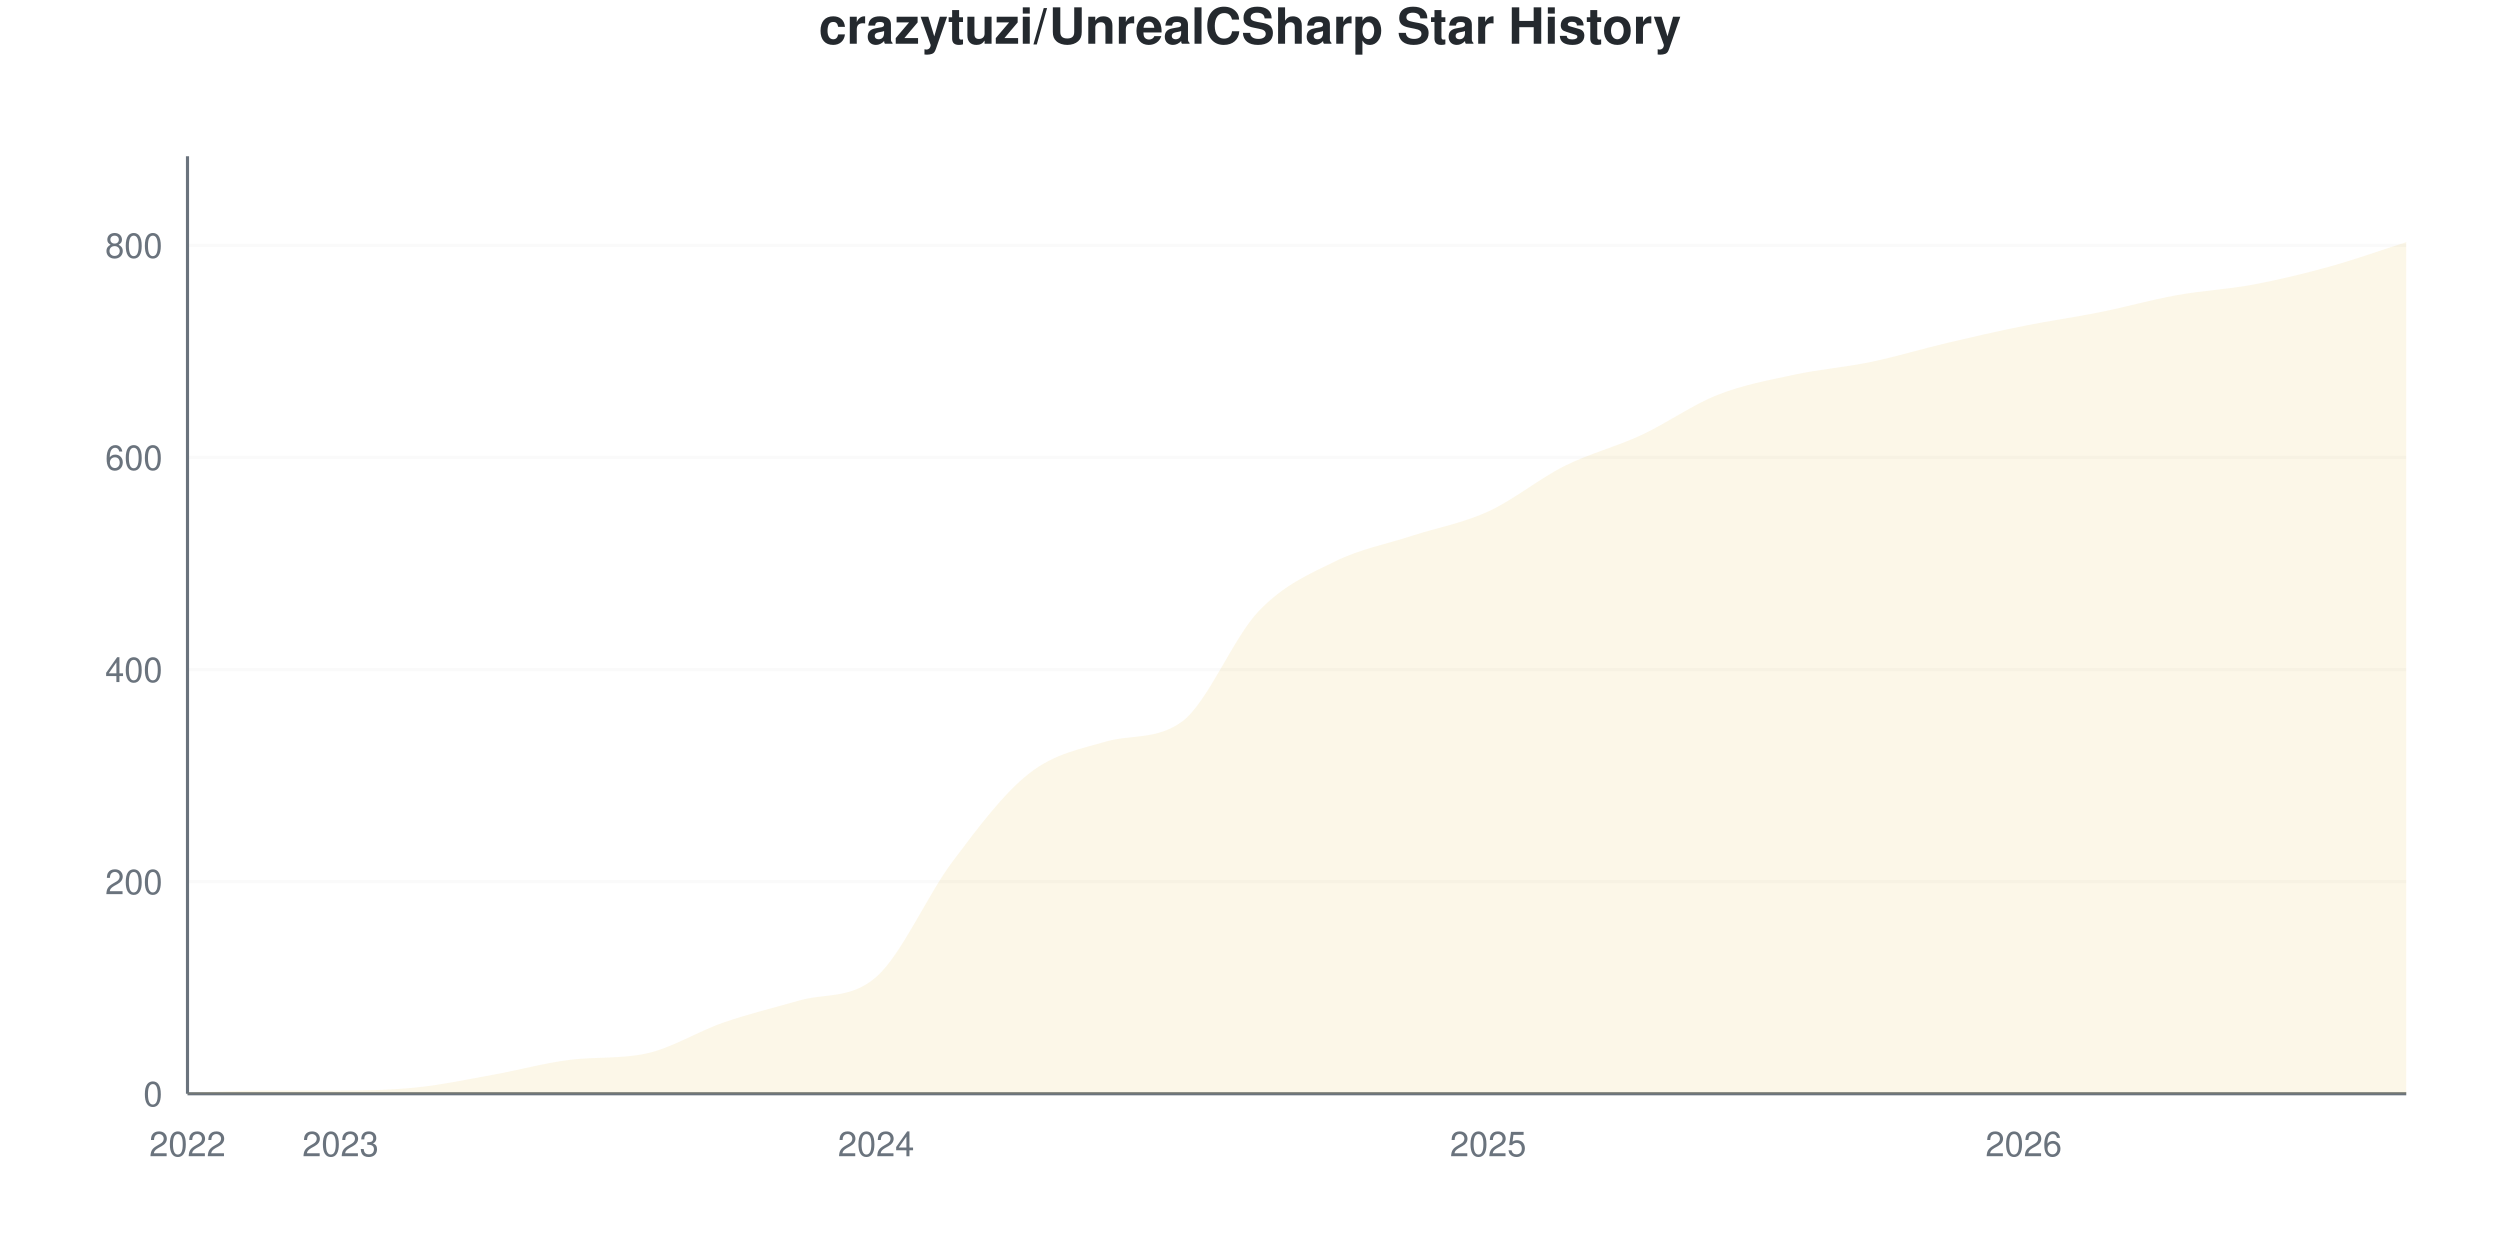
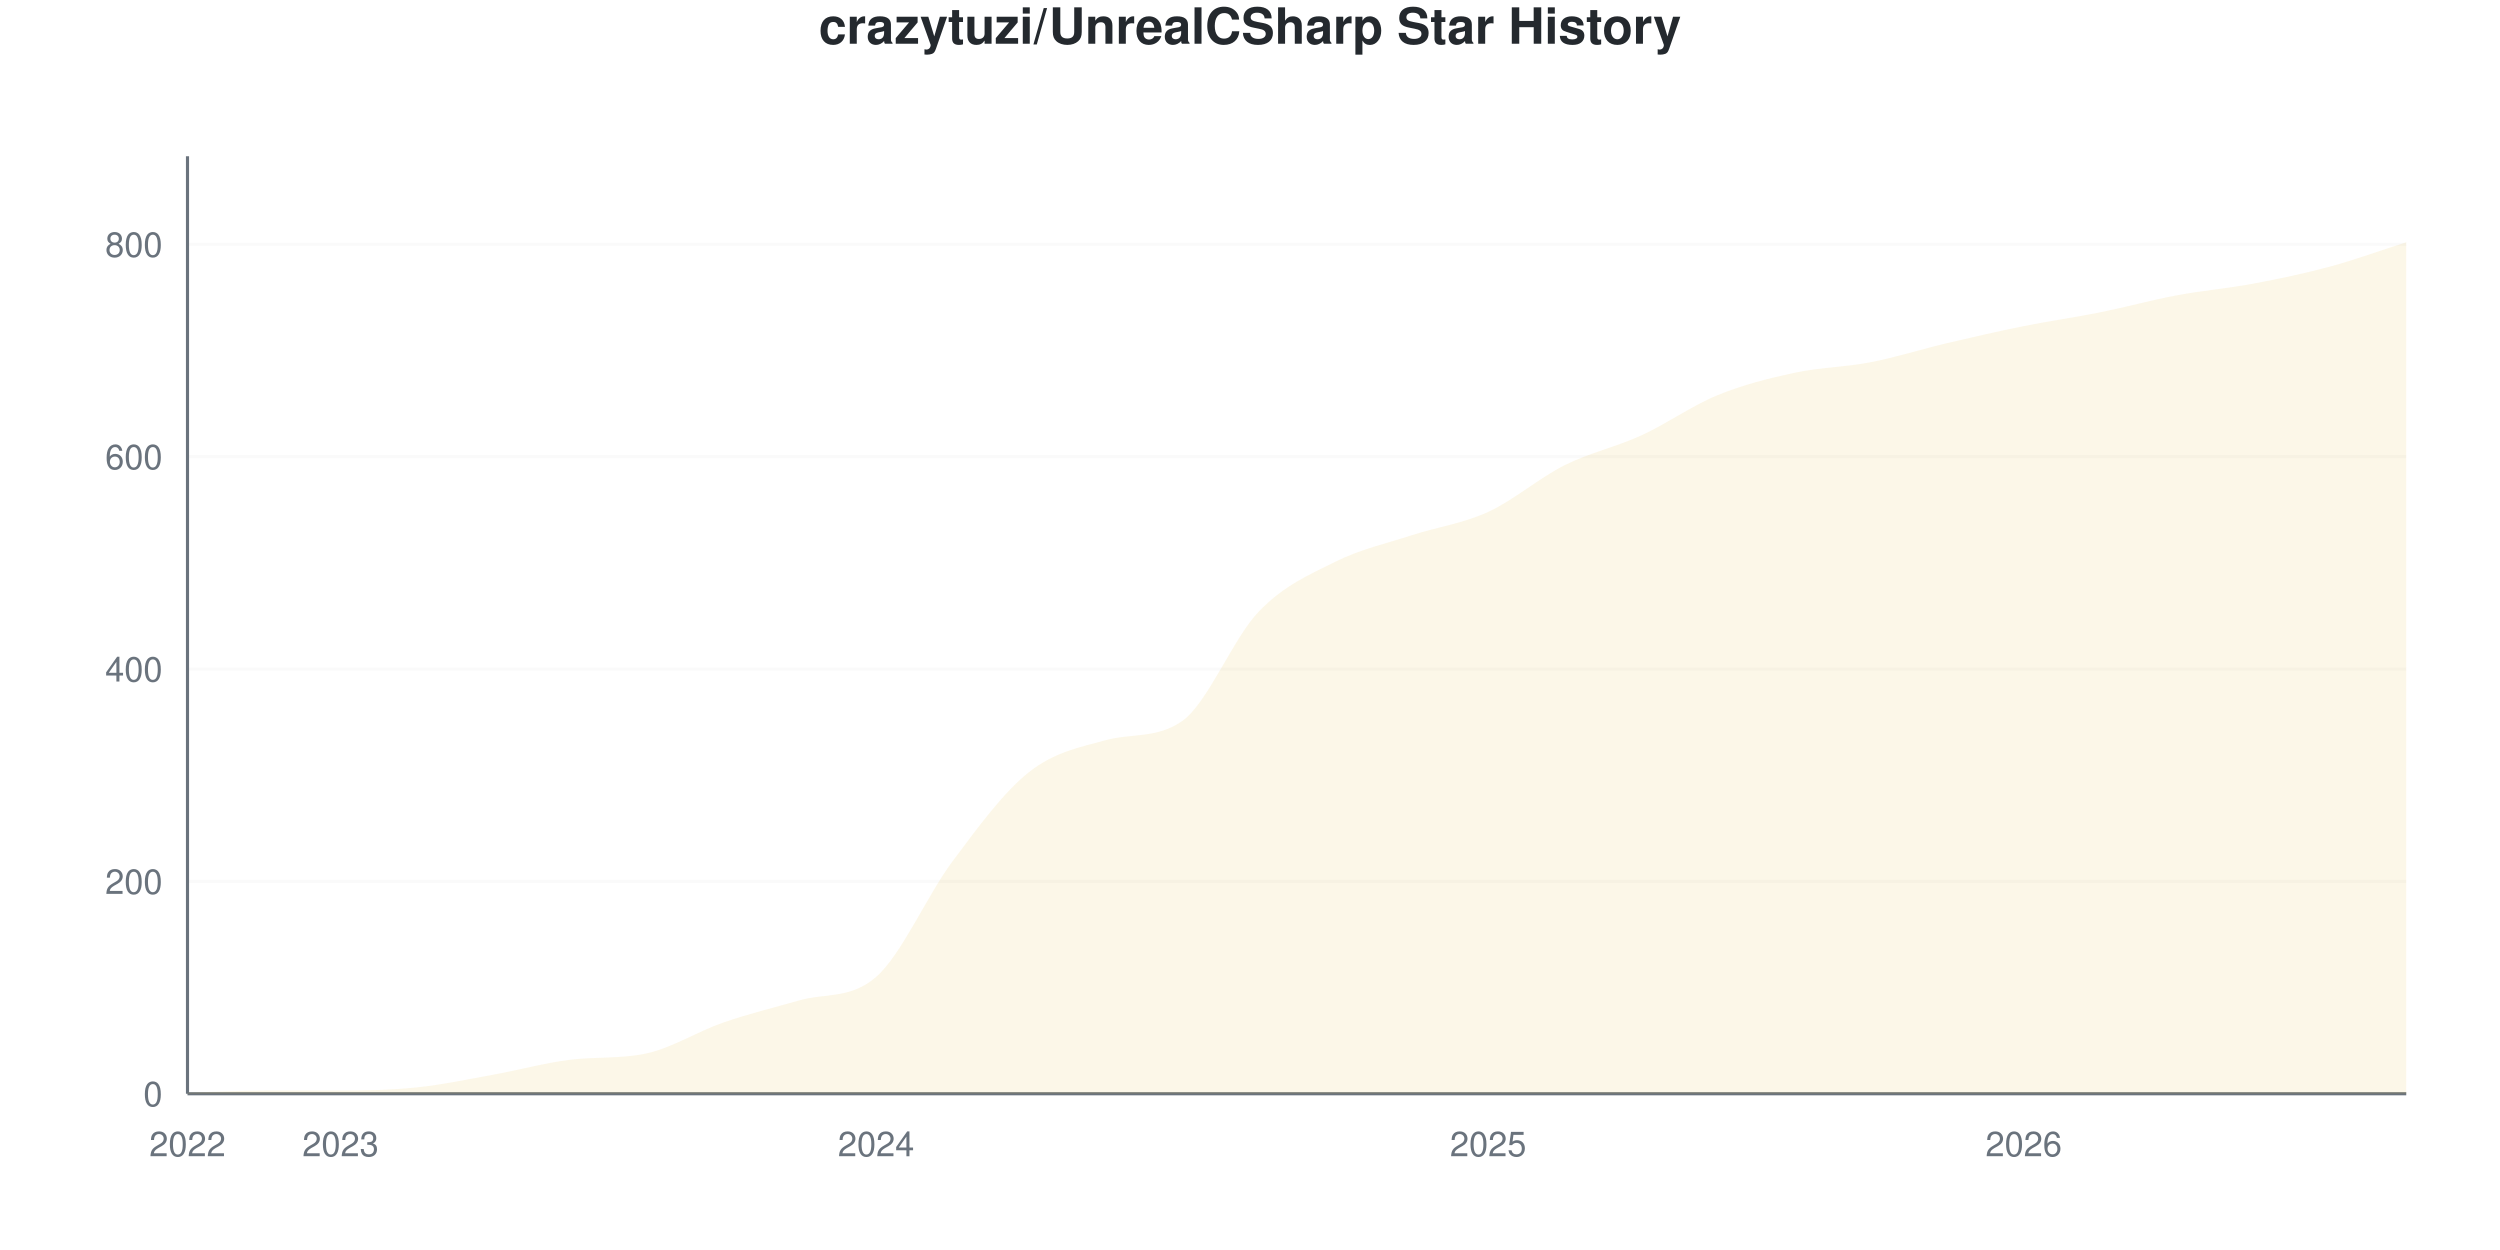
<svg xmlns="http://www.w3.org/2000/svg" viewBox="0 0 800 400" width="800" height="400">
  <style>
    @keyframes drawLine {
      to { stroke-dashoffset: 0; }
    }
    @keyframes fadeInPoint {
      from { opacity: 0; }
      to { opacity: 1; }
    }
    .data-line-0 {
      stroke-dasharray: 1188;
      stroke-dashoffset: 1188;
      animation: drawLine 2s ease-out forwards;
    }
    .data-point {
      opacity: 0;
      animation: fadeInPoint 0.5s ease-out forwards;
    }
    .chart-bg { fill: #fff; }
    .chart-text { fill: #24292e; }
    .chart-muted { fill: #6a737d; }
    .chart-grid { stroke: #eee; }
    .chart-axis { stroke: #6a737d; }
    @media (prefers-color-scheme: dark) {
      .chart-bg { fill: #0d1117; }
      .chart-text { fill: #e6edf3; }
      .chart-muted { fill: #8b949e; }
      .chart-grid { stroke: #21262d; }
      .chart-axis { stroke: #8b949e; }
    }
  </style>
  <rect width="800" height="400" class="chart-bg" />
  <text x="400" y="14" text-anchor="middle" class="chart-text" font-size="16" font-weight="bold" font-family="-apple-system, BlinkMacSystemFont, 'Segoe UI', Helvetica, Arial, sans-serif">crazytuzi/UnrealCSharp Star History</text>
  <g class="grid">
    <line x1="60" y1="350" x2="770" y2="350" class="chart-grid" stroke-opacity="0.3" />
    <text x="52" y="354" text-anchor="end" class="chart-muted" font-size="11" font-family="-apple-system, BlinkMacSystemFont, 'Segoe UI', Helvetica, Arial, sans-serif">0</text>
-     <line x1="60" y1="282.127" x2="770" y2="282.127" class="chart-grid" stroke-opacity="0.3" />
-     <text x="52" y="286.127" text-anchor="end" class="chart-muted" font-size="11" font-family="-apple-system, BlinkMacSystemFont, 'Segoe UI', Helvetica, Arial, sans-serif">200</text>
-     <line x1="60" y1="214.253" x2="770" y2="214.253" class="chart-grid" stroke-opacity="0.3" />
-     <text x="52" y="218.253" text-anchor="end" class="chart-muted" font-size="11" font-family="-apple-system, BlinkMacSystemFont, 'Segoe UI', Helvetica, Arial, sans-serif">400</text>
-     <line x1="60" y1="146.38" x2="770" y2="146.38" class="chart-grid" stroke-opacity="0.3" />
-     <text x="52" y="150.38" text-anchor="end" class="chart-muted" font-size="11" font-family="-apple-system, BlinkMacSystemFont, 'Segoe UI', Helvetica, Arial, sans-serif">600</text>
-     <line x1="60" y1="78.507" x2="770" y2="78.507" class="chart-grid" stroke-opacity="0.3" />
-     <text x="52" y="82.507" text-anchor="end" class="chart-muted" font-size="11" font-family="-apple-system, BlinkMacSystemFont, 'Segoe UI', Helvetica, Arial, sans-serif">800</text>
+     <line x1="60" y1="282.05" x2="770" y2="282.05" class="chart-grid" stroke-opacity="0.3" />
+     <text x="52" y="286.05" text-anchor="end" class="chart-muted" font-size="11" font-family="-apple-system, BlinkMacSystemFont, 'Segoe UI', Helvetica, Arial, sans-serif">200</text>
+     <line x1="60" y1="214.1" x2="770" y2="214.1" class="chart-grid" stroke-opacity="0.3" />
+     <text x="52" y="218.1" text-anchor="end" class="chart-muted" font-size="11" font-family="-apple-system, BlinkMacSystemFont, 'Segoe UI', Helvetica, Arial, sans-serif">400</text>
+     <line x1="60" y1="146.149" x2="770" y2="146.149" class="chart-grid" stroke-opacity="0.3" />
+     <text x="52" y="150.149" text-anchor="end" class="chart-muted" font-size="11" font-family="-apple-system, BlinkMacSystemFont, 'Segoe UI', Helvetica, Arial, sans-serif">600</text>
+     <line x1="60" y1="78.199" x2="770" y2="78.199" class="chart-grid" stroke-opacity="0.3" />
+     <text x="52" y="82.199" text-anchor="end" class="chart-muted" font-size="11" font-family="-apple-system, BlinkMacSystemFont, 'Segoe UI', Helvetica, Arial, sans-serif">800</text>
  </g>
  <g class="milestones">
    
  </g>
  <g class="x-axis">
    <text x="60" y="370" text-anchor="middle" class="chart-muted" font-size="11" font-family="-apple-system, BlinkMacSystemFont, 'Segoe UI', Helvetica, Arial, sans-serif">2022</text>
    <text x="108.966" y="370" text-anchor="middle" class="chart-muted" font-size="11" font-family="-apple-system, BlinkMacSystemFont, 'Segoe UI', Helvetica, Arial, sans-serif">2023</text>
    <text x="280.345" y="370" text-anchor="middle" class="chart-muted" font-size="11" font-family="-apple-system, BlinkMacSystemFont, 'Segoe UI', Helvetica, Arial, sans-serif">2024</text>
    <text x="476.207" y="370" text-anchor="middle" class="chart-muted" font-size="11" font-family="-apple-system, BlinkMacSystemFont, 'Segoe UI', Helvetica, Arial, sans-serif">2025</text>
    <text x="647.586" y="370" text-anchor="middle" class="chart-muted" font-size="11" font-family="-apple-system, BlinkMacSystemFont, 'Segoe UI', Helvetica, Arial, sans-serif">2026</text>
  </g>
  <line x1="60" y1="50" x2="60" y2="350" class="chart-axis" stroke-width="1" />
  <line x1="60" y1="350" x2="770" y2="350" class="chart-axis" stroke-width="1" />
-   <path d="M60,350 L60,349.661 C68.161,349.434 76.322,348.982 84.483,348.982 C92.644,348.982 100.805,348.982 108.966,348.982 C117.126,348.982 125.287,348.812 133.448,347.964 C141.609,347.115 149.77,345.362 157.931,343.891 C166.092,342.421 174.253,340.151 182.414,339.14 C190.575,338.13 198.736,338.872 206.897,337.104 C215.057,335.336 223.218,330.09 231.379,327.262 C239.54,324.434 247.701,322.464 255.862,320.136 C264.023,317.807 272.184,319.763 280.345,312.67 C288.506,305.576 296.667,286.538 304.828,275.679 C312.989,264.819 321.149,253.903 329.31,247.511 C337.471,241.12 345.632,239.717 353.793,237.33 C361.954,234.944 370.115,236.872 378.276,230.882 C386.437,224.892 394.598,204.129 402.759,195.588 C410.92,187.048 419.08,183.654 427.241,179.638 C435.402,175.622 443.563,174.152 451.724,171.493 C459.885,168.835 468.046,167.421 476.207,163.688 C484.368,159.955 492.529,153.167 500.69,149.095 C508.851,145.023 517.011,143.043 525.172,139.253 C533.333,135.464 541.494,129.581 549.655,126.357 C557.816,123.133 565.977,121.663 574.138,119.91 C582.299,118.156 590.46,117.534 598.621,115.837 C606.782,114.14 614.943,111.652 623.103,109.729 C631.264,107.805 639.425,105.939 647.586,104.299 C655.747,102.658 663.908,101.527 672.069,99.887 C680.23,98.247 688.391,95.928 696.552,94.457 C704.713,92.986 712.874,92.59 721.034,91.063 C729.195,89.536 737.356,87.557 745.517,85.294 C753.678,83.032 761.839,80.09 770,77.489 L770,350 L60,350 Z" fill="#dfb317" fill-opacity="0.1" />
-   <path d="M60,350 L60,349.661 C68.161,349.434 76.322,348.982 84.483,348.982 C92.644,348.982 100.805,348.982 108.966,348.982 C117.126,348.982 125.287,348.812 133.448,347.964 C141.609,347.115 149.77,345.362 157.931,343.891 C166.092,342.421 174.253,340.151 182.414,339.14 C190.575,338.13 198.736,338.872 206.897,337.104 C215.057,335.336 223.218,330.09 231.379,327.262 C239.54,324.434 247.701,322.464 255.862,320.136 C264.023,317.807 272.184,319.763 280.345,312.67 C288.506,305.576 296.667,286.538 304.828,275.679 C312.989,264.819 321.149,253.903 329.31,247.511 C337.471,241.12 345.632,239.717 353.793,237.33 C361.954,234.944 370.115,236.872 378.276,230.882 C386.437,224.892 394.598,204.129 402.759,195.588 C410.92,187.048 419.08,183.654 427.241,179.638 C435.402,175.622 443.563,174.152 451.724,171.493 C459.885,168.835 468.046,167.421 476.207,163.688 C484.368,159.955 492.529,153.167 500.69,149.095 C508.851,145.023 517.011,143.043 525.172,139.253 C533.333,135.464 541.494,129.581 549.655,126.357 C557.816,123.133 565.977,121.663 574.138,119.91 C582.299,118.156 590.46,117.534 598.621,115.837 C606.782,114.14 614.943,111.652 623.103,109.729 C631.264,107.805 639.425,105.939 647.586,104.299 C655.747,102.658 663.908,101.527 672.069,99.887 C680.23,98.247 688.391,95.928 696.552,94.457 C704.713,92.986 712.874,92.59 721.034,91.063 C729.195,89.536 737.356,87.557 745.517,85.294 C753.678,83.032 761.839,80.09 770,77.489" fill="none" stroke="#dfb317" stroke-width="2.5" class="data-line-0" />
+   <path d="M60,350 L60,349.66 C68.161,349.434 76.322,348.981 84.483,348.981 C92.644,348.981 100.805,348.981 108.966,348.981 C117.126,348.981 125.287,348.811 133.448,347.961 C141.609,347.112 149.77,345.357 157.931,343.884 C166.092,342.412 174.253,340.139 182.414,339.128 C190.575,338.117 198.736,338.859 206.897,337.089 C215.057,335.32 223.218,330.068 231.379,327.237 C239.54,324.405 247.701,322.433 255.862,320.102 C264.023,317.771 272.184,319.729 280.345,312.627 C288.506,305.526 296.667,286.523 304.828,275.595 C312.989,264.666 321.149,253.511 329.31,247.055 C337.471,240.6 345.632,239.118 353.793,236.863 C361.954,234.608 370.115,236.432 378.276,230.747 C386.437,225.063 394.598,204.247 402.759,195.753 C410.92,187.259 419.08,183.862 427.241,179.785 C435.402,175.708 443.563,173.952 451.724,171.291 C459.885,168.63 468.046,167.554 476.207,163.817 C484.368,160.079 492.529,152.945 500.69,148.867 C508.851,144.79 517.011,143.092 525.172,139.354 C533.333,135.617 541.494,129.785 549.655,126.444 C557.816,123.103 565.977,121.065 574.138,119.309 C582.299,117.554 590.46,117.497 598.621,115.912 C606.782,114.326 614.943,111.721 623.103,109.796 C631.264,107.871 639.425,106.002 647.586,104.36 C655.747,102.718 663.908,101.586 672.069,99.943 C680.23,98.301 688.391,96.036 696.552,94.507 C704.713,92.978 712.874,92.299 721.034,90.77 C729.195,89.241 737.356,87.542 745.517,85.334 C753.678,83.126 761.839,80.125 770,77.52 L770,350 L60,350 Z" fill="#dfb317" fill-opacity="0.1" />
+   <path d="M60,350 L60,349.66 C68.161,349.434 76.322,348.981 84.483,348.981 C92.644,348.981 100.805,348.981 108.966,348.981 C117.126,348.981 125.287,348.811 133.448,347.961 C141.609,347.112 149.77,345.357 157.931,343.884 C166.092,342.412 174.253,340.139 182.414,339.128 C190.575,338.117 198.736,338.859 206.897,337.089 C215.057,335.32 223.218,330.068 231.379,327.237 C239.54,324.405 247.701,322.433 255.862,320.102 C264.023,317.771 272.184,319.729 280.345,312.627 C288.506,305.526 296.667,286.523 304.828,275.595 C312.989,264.666 321.149,253.511 329.31,247.055 C337.471,240.6 345.632,239.118 353.793,236.863 C361.954,234.608 370.115,236.432 378.276,230.747 C386.437,225.063 394.598,204.247 402.759,195.753 C410.92,187.259 419.08,183.862 427.241,179.785 C435.402,175.708 443.563,173.952 451.724,171.291 C459.885,168.63 468.046,167.554 476.207,163.817 C484.368,160.079 492.529,152.945 500.69,148.867 C508.851,144.79 517.011,143.092 525.172,139.354 C533.333,135.617 541.494,129.785 549.655,126.444 C557.816,123.103 565.977,121.065 574.138,119.309 C582.299,117.554 590.46,117.497 598.621,115.912 C606.782,114.326 614.943,111.721 623.103,109.796 C631.264,107.871 639.425,106.002 647.586,104.36 C655.747,102.718 663.908,101.586 672.069,99.943 C680.23,98.301 688.391,96.036 696.552,94.507 C704.713,92.978 712.874,92.299 721.034,90.77 C729.195,89.241 737.356,87.542 745.517,85.334 C753.678,83.126 761.839,80.125 770,77.52" fill="none" stroke="#dfb317" stroke-width="2.5" class="data-line-0" />
  <g class="points">
-     <circle cx="60" cy="349.661" r="4" fill="#dfb317" class="data-point" style="animation-delay: 1.50s" />
-     <circle cx="84.483" cy="348.982" r="4" fill="#dfb317" class="data-point" style="animation-delay: 1.55s" />
-     <circle cx="108.966" cy="348.982" r="4" fill="#dfb317" class="data-point" style="animation-delay: 1.60s" />
-     <circle cx="133.448" cy="347.964" r="4" fill="#dfb317" class="data-point" style="animation-delay: 1.65s" />
-     <circle cx="157.931" cy="343.891" r="4" fill="#dfb317" class="data-point" style="animation-delay: 1.70s" />
-     <circle cx="182.414" cy="339.14" r="4" fill="#dfb317" class="data-point" style="animation-delay: 1.75s" />
-     <circle cx="206.897" cy="337.104" r="4" fill="#dfb317" class="data-point" style="animation-delay: 1.80s" />
-     <circle cx="231.379" cy="327.262" r="4" fill="#dfb317" class="data-point" style="animation-delay: 1.85s" />
-     <circle cx="255.862" cy="320.136" r="4" fill="#dfb317" class="data-point" style="animation-delay: 1.90s" />
-     <circle cx="280.345" cy="312.67" r="4" fill="#dfb317" class="data-point" style="animation-delay: 1.95s" />
-     <circle cx="304.828" cy="275.679" r="4" fill="#dfb317" class="data-point" style="animation-delay: 2.00s" />
-     <circle cx="329.31" cy="247.511" r="4" fill="#dfb317" class="data-point" style="animation-delay: 2.05s" />
-     <circle cx="353.793" cy="237.33" r="4" fill="#dfb317" class="data-point" style="animation-delay: 2.10s" />
-     <circle cx="378.276" cy="230.882" r="4" fill="#dfb317" class="data-point" style="animation-delay: 2.15s" />
-     <circle cx="402.759" cy="195.588" r="4" fill="#dfb317" class="data-point" style="animation-delay: 2.20s" />
-     <circle cx="427.241" cy="179.638" r="4" fill="#dfb317" class="data-point" style="animation-delay: 2.25s" />
-     <circle cx="451.724" cy="171.493" r="4" fill="#dfb317" class="data-point" style="animation-delay: 2.30s" />
-     <circle cx="476.207" cy="163.688" r="4" fill="#dfb317" class="data-point" style="animation-delay: 2.35s" />
-     <circle cx="500.69" cy="149.095" r="4" fill="#dfb317" class="data-point" style="animation-delay: 2.40s" />
-     <circle cx="525.172" cy="139.253" r="4" fill="#dfb317" class="data-point" style="animation-delay: 2.45s" />
-     <circle cx="549.655" cy="126.357" r="4" fill="#dfb317" class="data-point" style="animation-delay: 2.50s" />
-     <circle cx="574.138" cy="119.91" r="4" fill="#dfb317" class="data-point" style="animation-delay: 2.55s" />
-     <circle cx="598.621" cy="115.837" r="4" fill="#dfb317" class="data-point" style="animation-delay: 2.60s" />
-     <circle cx="623.103" cy="109.729" r="4" fill="#dfb317" class="data-point" style="animation-delay: 2.65s" />
-     <circle cx="647.586" cy="104.299" r="4" fill="#dfb317" class="data-point" style="animation-delay: 2.70s" />
-     <circle cx="672.069" cy="99.887" r="4" fill="#dfb317" class="data-point" style="animation-delay: 2.75s" />
-     <circle cx="696.552" cy="94.457" r="4" fill="#dfb317" class="data-point" style="animation-delay: 2.80s" />
-     <circle cx="721.034" cy="91.063" r="4" fill="#dfb317" class="data-point" style="animation-delay: 2.85s" />
-     <circle cx="745.517" cy="85.294" r="4" fill="#dfb317" class="data-point" style="animation-delay: 2.90s" />
-     <circle cx="770" cy="77.489" r="4" fill="#dfb317" class="data-point" style="animation-delay: 2.95s" />
+     <circle cx="60" cy="349.66" r="4" fill="#dfb317" class="data-point" style="animation-delay: 1.50s" />
+     <circle cx="84.483" cy="348.981" r="4" fill="#dfb317" class="data-point" style="animation-delay: 1.55s" />
+     <circle cx="108.966" cy="348.981" r="4" fill="#dfb317" class="data-point" style="animation-delay: 1.60s" />
+     <circle cx="133.448" cy="347.961" r="4" fill="#dfb317" class="data-point" style="animation-delay: 1.65s" />
+     <circle cx="157.931" cy="343.884" r="4" fill="#dfb317" class="data-point" style="animation-delay: 1.70s" />
+     <circle cx="182.414" cy="339.128" r="4" fill="#dfb317" class="data-point" style="animation-delay: 1.75s" />
+     <circle cx="206.897" cy="337.089" r="4" fill="#dfb317" class="data-point" style="animation-delay: 1.80s" />
+     <circle cx="231.379" cy="327.237" r="4" fill="#dfb317" class="data-point" style="animation-delay: 1.85s" />
+     <circle cx="255.862" cy="320.102" r="4" fill="#dfb317" class="data-point" style="animation-delay: 1.90s" />
+     <circle cx="280.345" cy="312.627" r="4" fill="#dfb317" class="data-point" style="animation-delay: 1.95s" />
+     <circle cx="304.828" cy="275.595" r="4" fill="#dfb317" class="data-point" style="animation-delay: 2.00s" />
+     <circle cx="329.31" cy="247.055" r="4" fill="#dfb317" class="data-point" style="animation-delay: 2.05s" />
+     <circle cx="353.793" cy="236.863" r="4" fill="#dfb317" class="data-point" style="animation-delay: 2.10s" />
+     <circle cx="378.276" cy="230.747" r="4" fill="#dfb317" class="data-point" style="animation-delay: 2.15s" />
+     <circle cx="402.759" cy="195.753" r="4" fill="#dfb317" class="data-point" style="animation-delay: 2.20s" />
+     <circle cx="427.241" cy="179.785" r="4" fill="#dfb317" class="data-point" style="animation-delay: 2.25s" />
+     <circle cx="451.724" cy="171.291" r="4" fill="#dfb317" class="data-point" style="animation-delay: 2.30s" />
+     <circle cx="476.207" cy="163.817" r="4" fill="#dfb317" class="data-point" style="animation-delay: 2.35s" />
+     <circle cx="500.69" cy="148.867" r="4" fill="#dfb317" class="data-point" style="animation-delay: 2.40s" />
+     <circle cx="525.172" cy="139.354" r="4" fill="#dfb317" class="data-point" style="animation-delay: 2.45s" />
+     <circle cx="549.655" cy="126.444" r="4" fill="#dfb317" class="data-point" style="animation-delay: 2.50s" />
+     <circle cx="574.138" cy="119.309" r="4" fill="#dfb317" class="data-point" style="animation-delay: 2.55s" />
+     <circle cx="598.621" cy="115.912" r="4" fill="#dfb317" class="data-point" style="animation-delay: 2.60s" />
+     <circle cx="623.103" cy="109.796" r="4" fill="#dfb317" class="data-point" style="animation-delay: 2.65s" />
+     <circle cx="647.586" cy="104.36" r="4" fill="#dfb317" class="data-point" style="animation-delay: 2.70s" />
+     <circle cx="672.069" cy="99.943" r="4" fill="#dfb317" class="data-point" style="animation-delay: 2.75s" />
+     <circle cx="696.552" cy="94.507" r="4" fill="#dfb317" class="data-point" style="animation-delay: 2.80s" />
+     <circle cx="721.034" cy="90.77" r="4" fill="#dfb317" class="data-point" style="animation-delay: 2.85s" />
+     <circle cx="745.517" cy="85.334" r="4" fill="#dfb317" class="data-point" style="animation-delay: 2.90s" />
+     <circle cx="770" cy="77.52" r="4" fill="#dfb317" class="data-point" style="animation-delay: 2.95s" />
  </g>
</svg>
